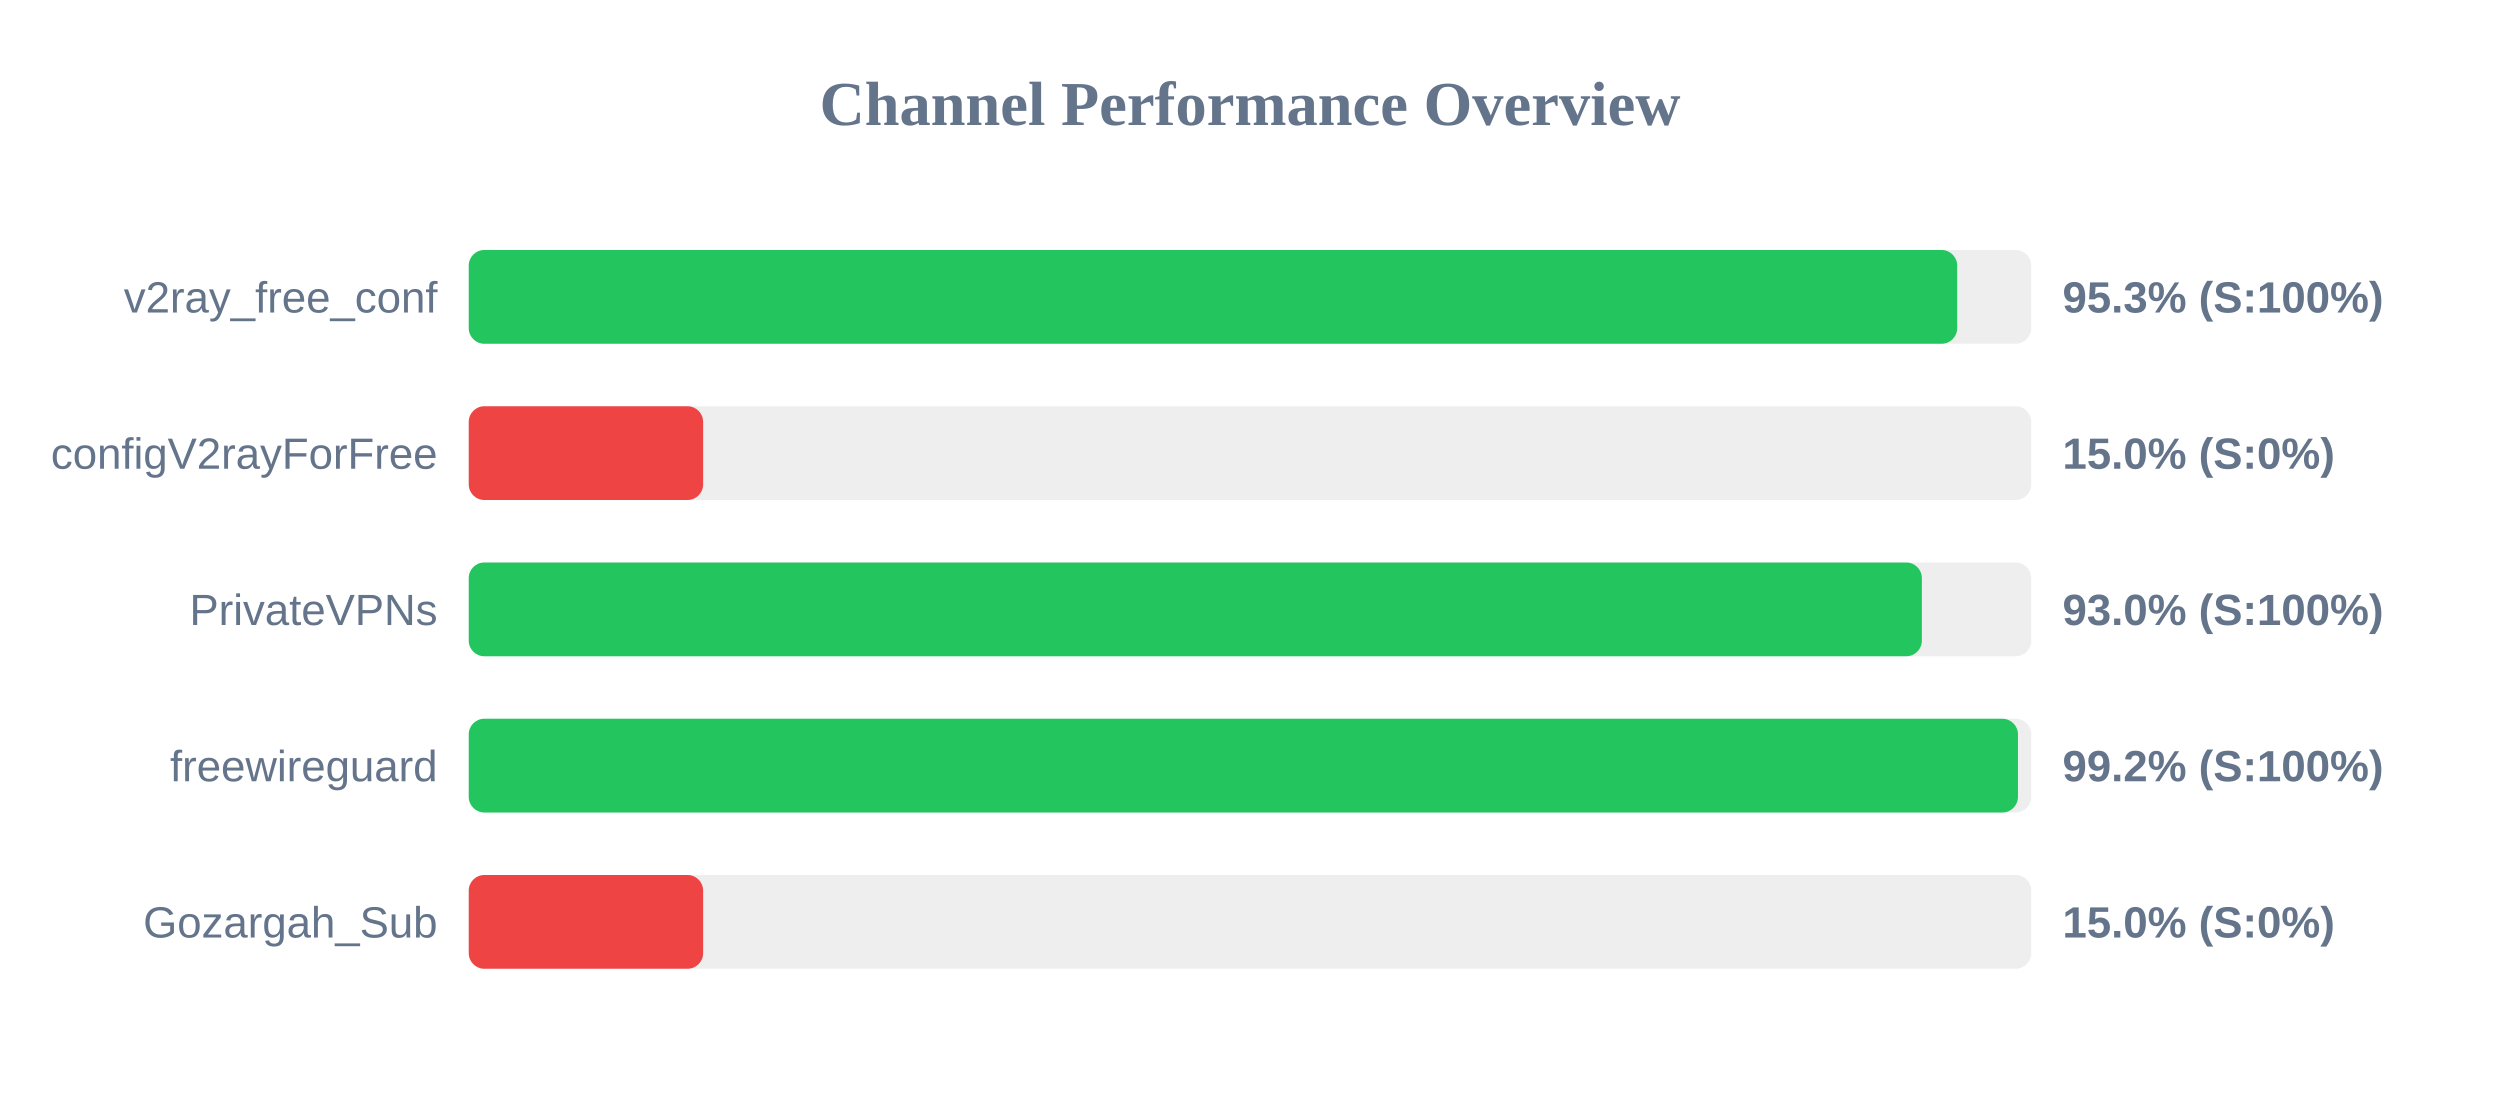
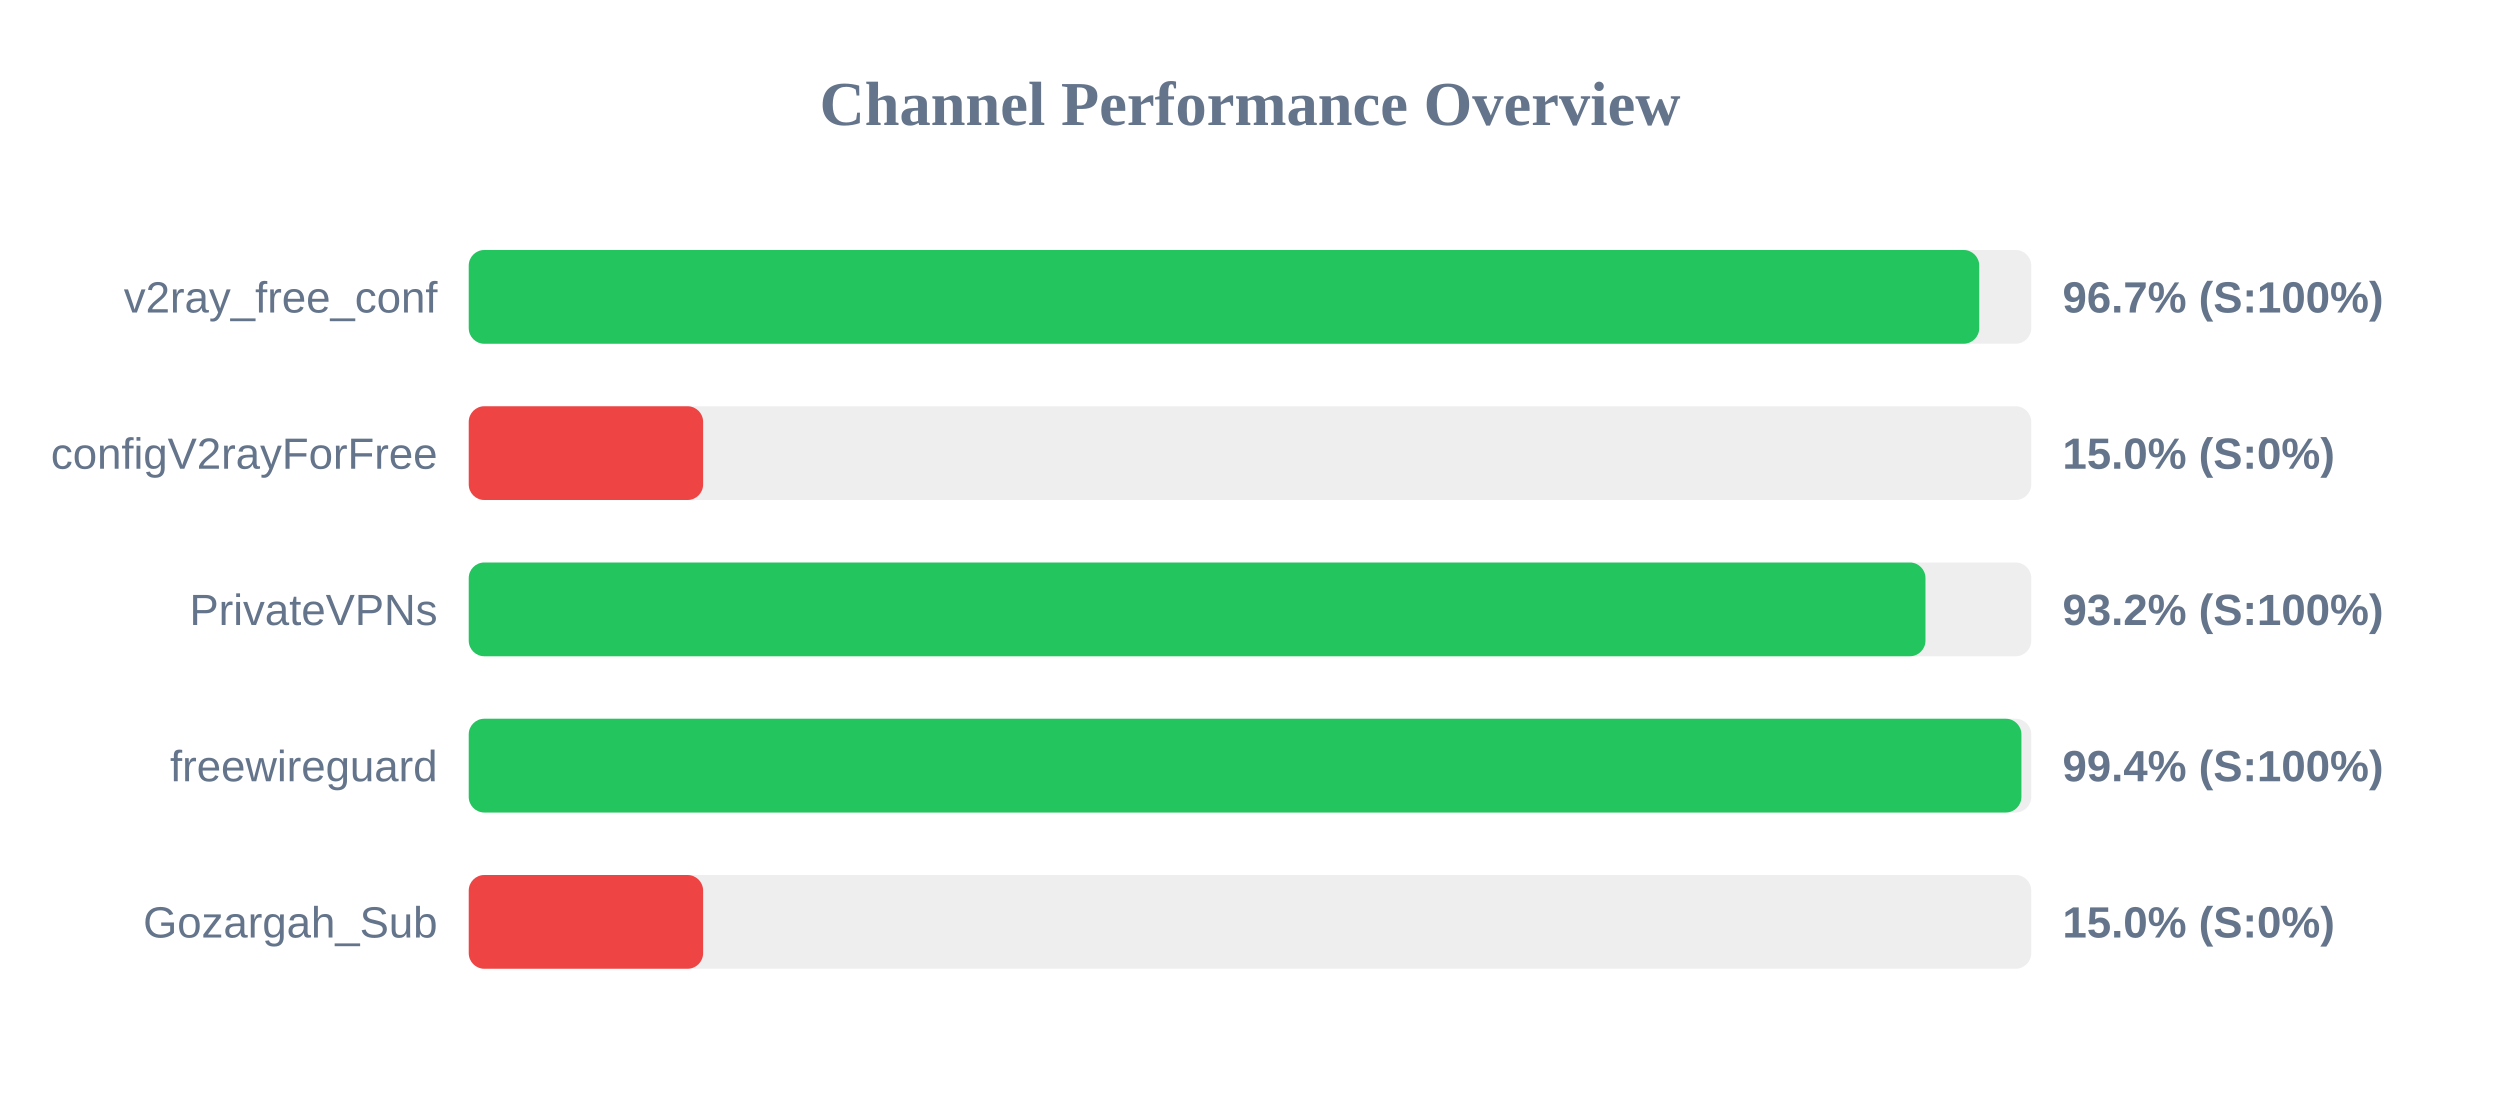
<svg xmlns="http://www.w3.org/2000/svg" width="800" height="350" version="1.1">
  <style>
        .row { font: 14px Arial; fill: #64748b; }
        .score { font: bold 14px Arial; fill: #64748b; }
    </style>
  <text x="400" y="40" text-anchor="middle" font-size="20px" font-weight="bold" fill="#64748b">Channel Performance Overview</text>
  <rect x="150" y="80" width="500" height="30" fill="#eee" rx="5" />
-   <rect x="150" y="80" width="476.3" height="30" fill="#22c55e" rx="5" />
+   <rect x="150" y="80" width="483.35" height="30" fill="#22c55e" rx="5" />
  <text x="140" y="100" text-anchor="end" class="row">v2ray_free_conf</text>
-   <text x="660" y="100" text-anchor="start" class="score">95.3% (S:100%)</text>
+   <text x="660" y="100" text-anchor="start" class="score">96.7% (S:100%)</text>
  <rect x="150" y="130" width="500" height="30" fill="#eee" rx="5" />
  <rect x="150" y="130" width="75.0" height="30" fill="#ef4444" rx="5" />
  <text x="140" y="150" text-anchor="end" class="row">configV2rayForFree</text>
  <text x="660" y="150" text-anchor="start" class="score">15.0% (S:0%)</text>
  <rect x="150" y="180" width="500" height="30" fill="#eee" rx="5" />
-   <rect x="150" y="180" width="465.0" height="30" fill="#22c55e" rx="5" />
+   <rect x="150" y="180" width="466.15" height="30" fill="#22c55e" rx="5" />
  <text x="140" y="200" text-anchor="end" class="row">PrivateVPNs</text>
-   <text x="660" y="200" text-anchor="start" class="score">93.0% (S:100%)</text>
+   <text x="660" y="200" text-anchor="start" class="score">93.2% (S:100%)</text>
  <rect x="150" y="230" width="500" height="30" fill="#eee" rx="5" />
-   <rect x="150" y="230" width="495.75" height="30" fill="#22c55e" rx="5" />
+   <rect x="150" y="230" width="496.85" height="30" fill="#22c55e" rx="5" />
  <text x="140" y="250" text-anchor="end" class="row">freewireguard</text>
-   <text x="660" y="250" text-anchor="start" class="score">99.2% (S:100%)</text>
+   <text x="660" y="250" text-anchor="start" class="score">99.4% (S:100%)</text>
  <rect x="150" y="280" width="500" height="30" fill="#eee" rx="5" />
  <rect x="150" y="280" width="75.0" height="30" fill="#ef4444" rx="5" />
  <text x="140" y="300" text-anchor="end" class="row">Gozargah_Sub</text>
  <text x="660" y="300" text-anchor="start" class="score">15.0% (S:0%)</text>
</svg>
